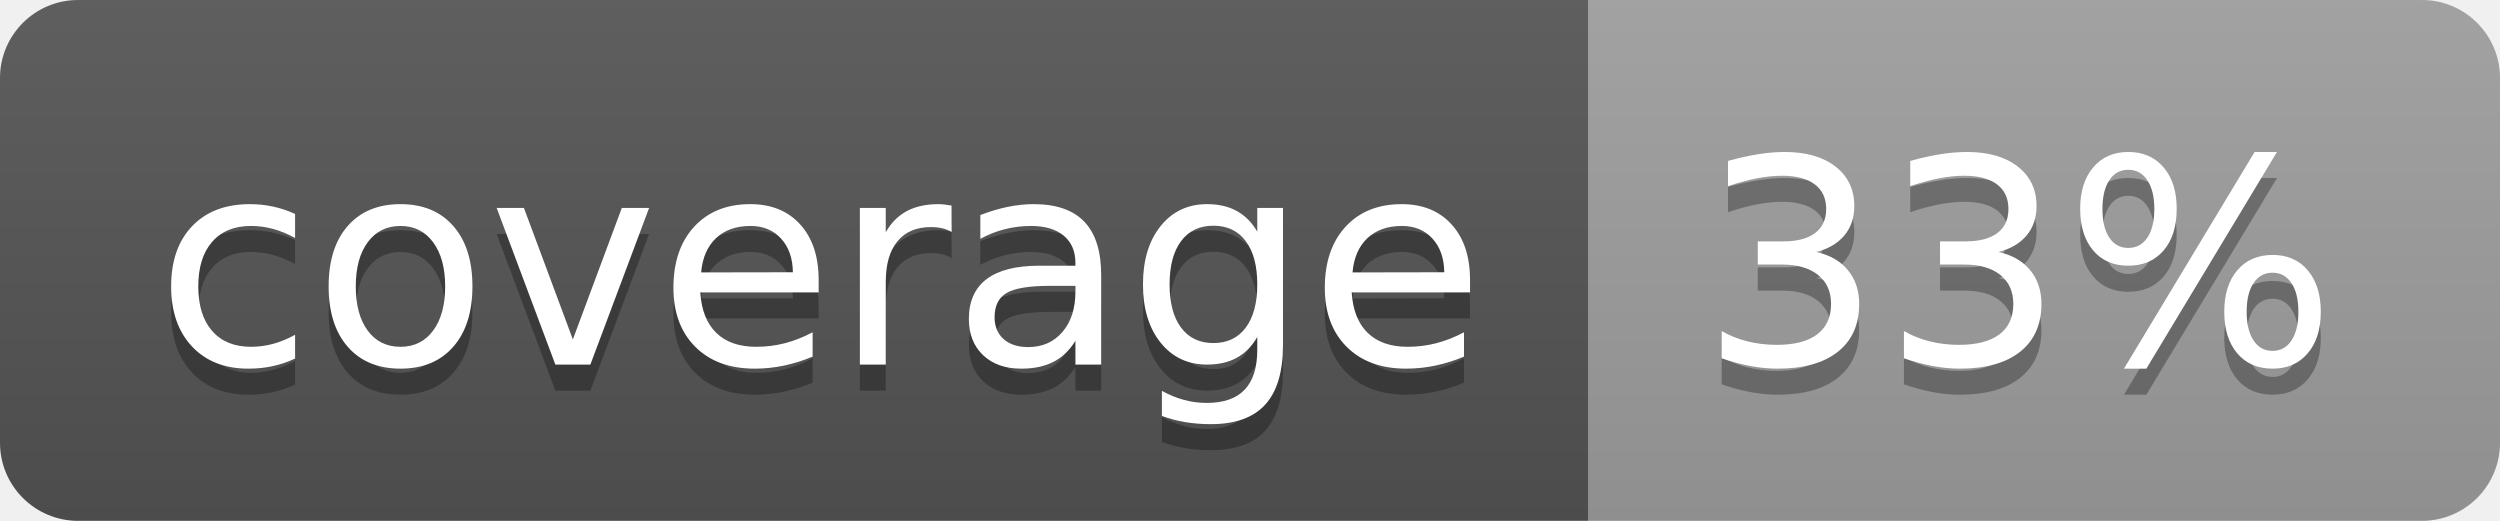
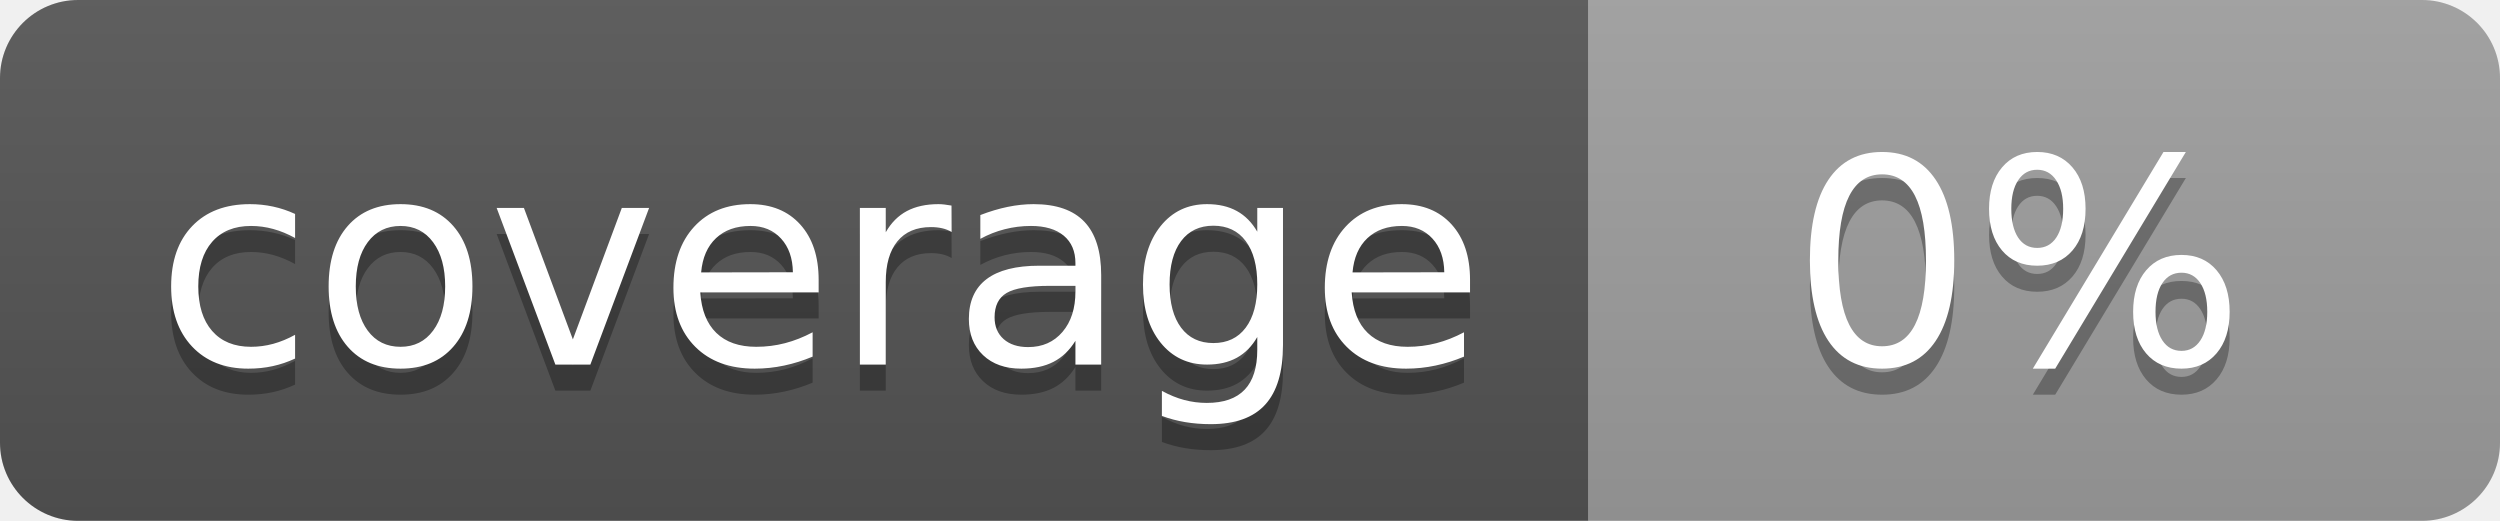
<svg xmlns="http://www.w3.org/2000/svg" width="96" height="20">
  <linearGradient id="b" x2="0" y2="100%">
    <stop offset="0" stop-color="#bbb" stop-opacity=".1" />
    <stop offset="1" stop-opacity=".1" />
  </linearGradient>
  <clipPath id="a">
    <rect width="96" height="20" rx="3" fill="#fff" />
  </clipPath>
  <g clip-path="url(#a)">
    <path fill="#555" d="M0 0h61v20H0z" />
    <path fill="#9F9F9F" d="M61 0h35v20H61z" />
    <path fill="url(#b)" d="M0 0h96v20H0z" />
  </g>
  <g fill="#fff" text-anchor="middle" font-family="DejaVu Sans,Verdana,Geneva,sans-serif" font-size="110">
    <text x="315" y="150" fill="#010101" fill-opacity=".3" transform="scale(.1)" textLength="510">coverage</text>
    <text x="315" y="140" transform="scale(.1)" textLength="510">coverage</text>
-     <text x="775" y="150" fill="#010101" fill-opacity=".3" transform="scale(.1)" textLength="250">33%</text>
-     <text x="775" y="140" transform="scale(.1)" textLength="250">33%</text>
+     <text x="775" y="150" fill="#010101" fill-opacity=".3" transform="scale(.1)" textLength="250">0%</text>
+     <text x="775" y="140" transform="scale(.1)" textLength="250">0%</text>
  </g>
</svg>
